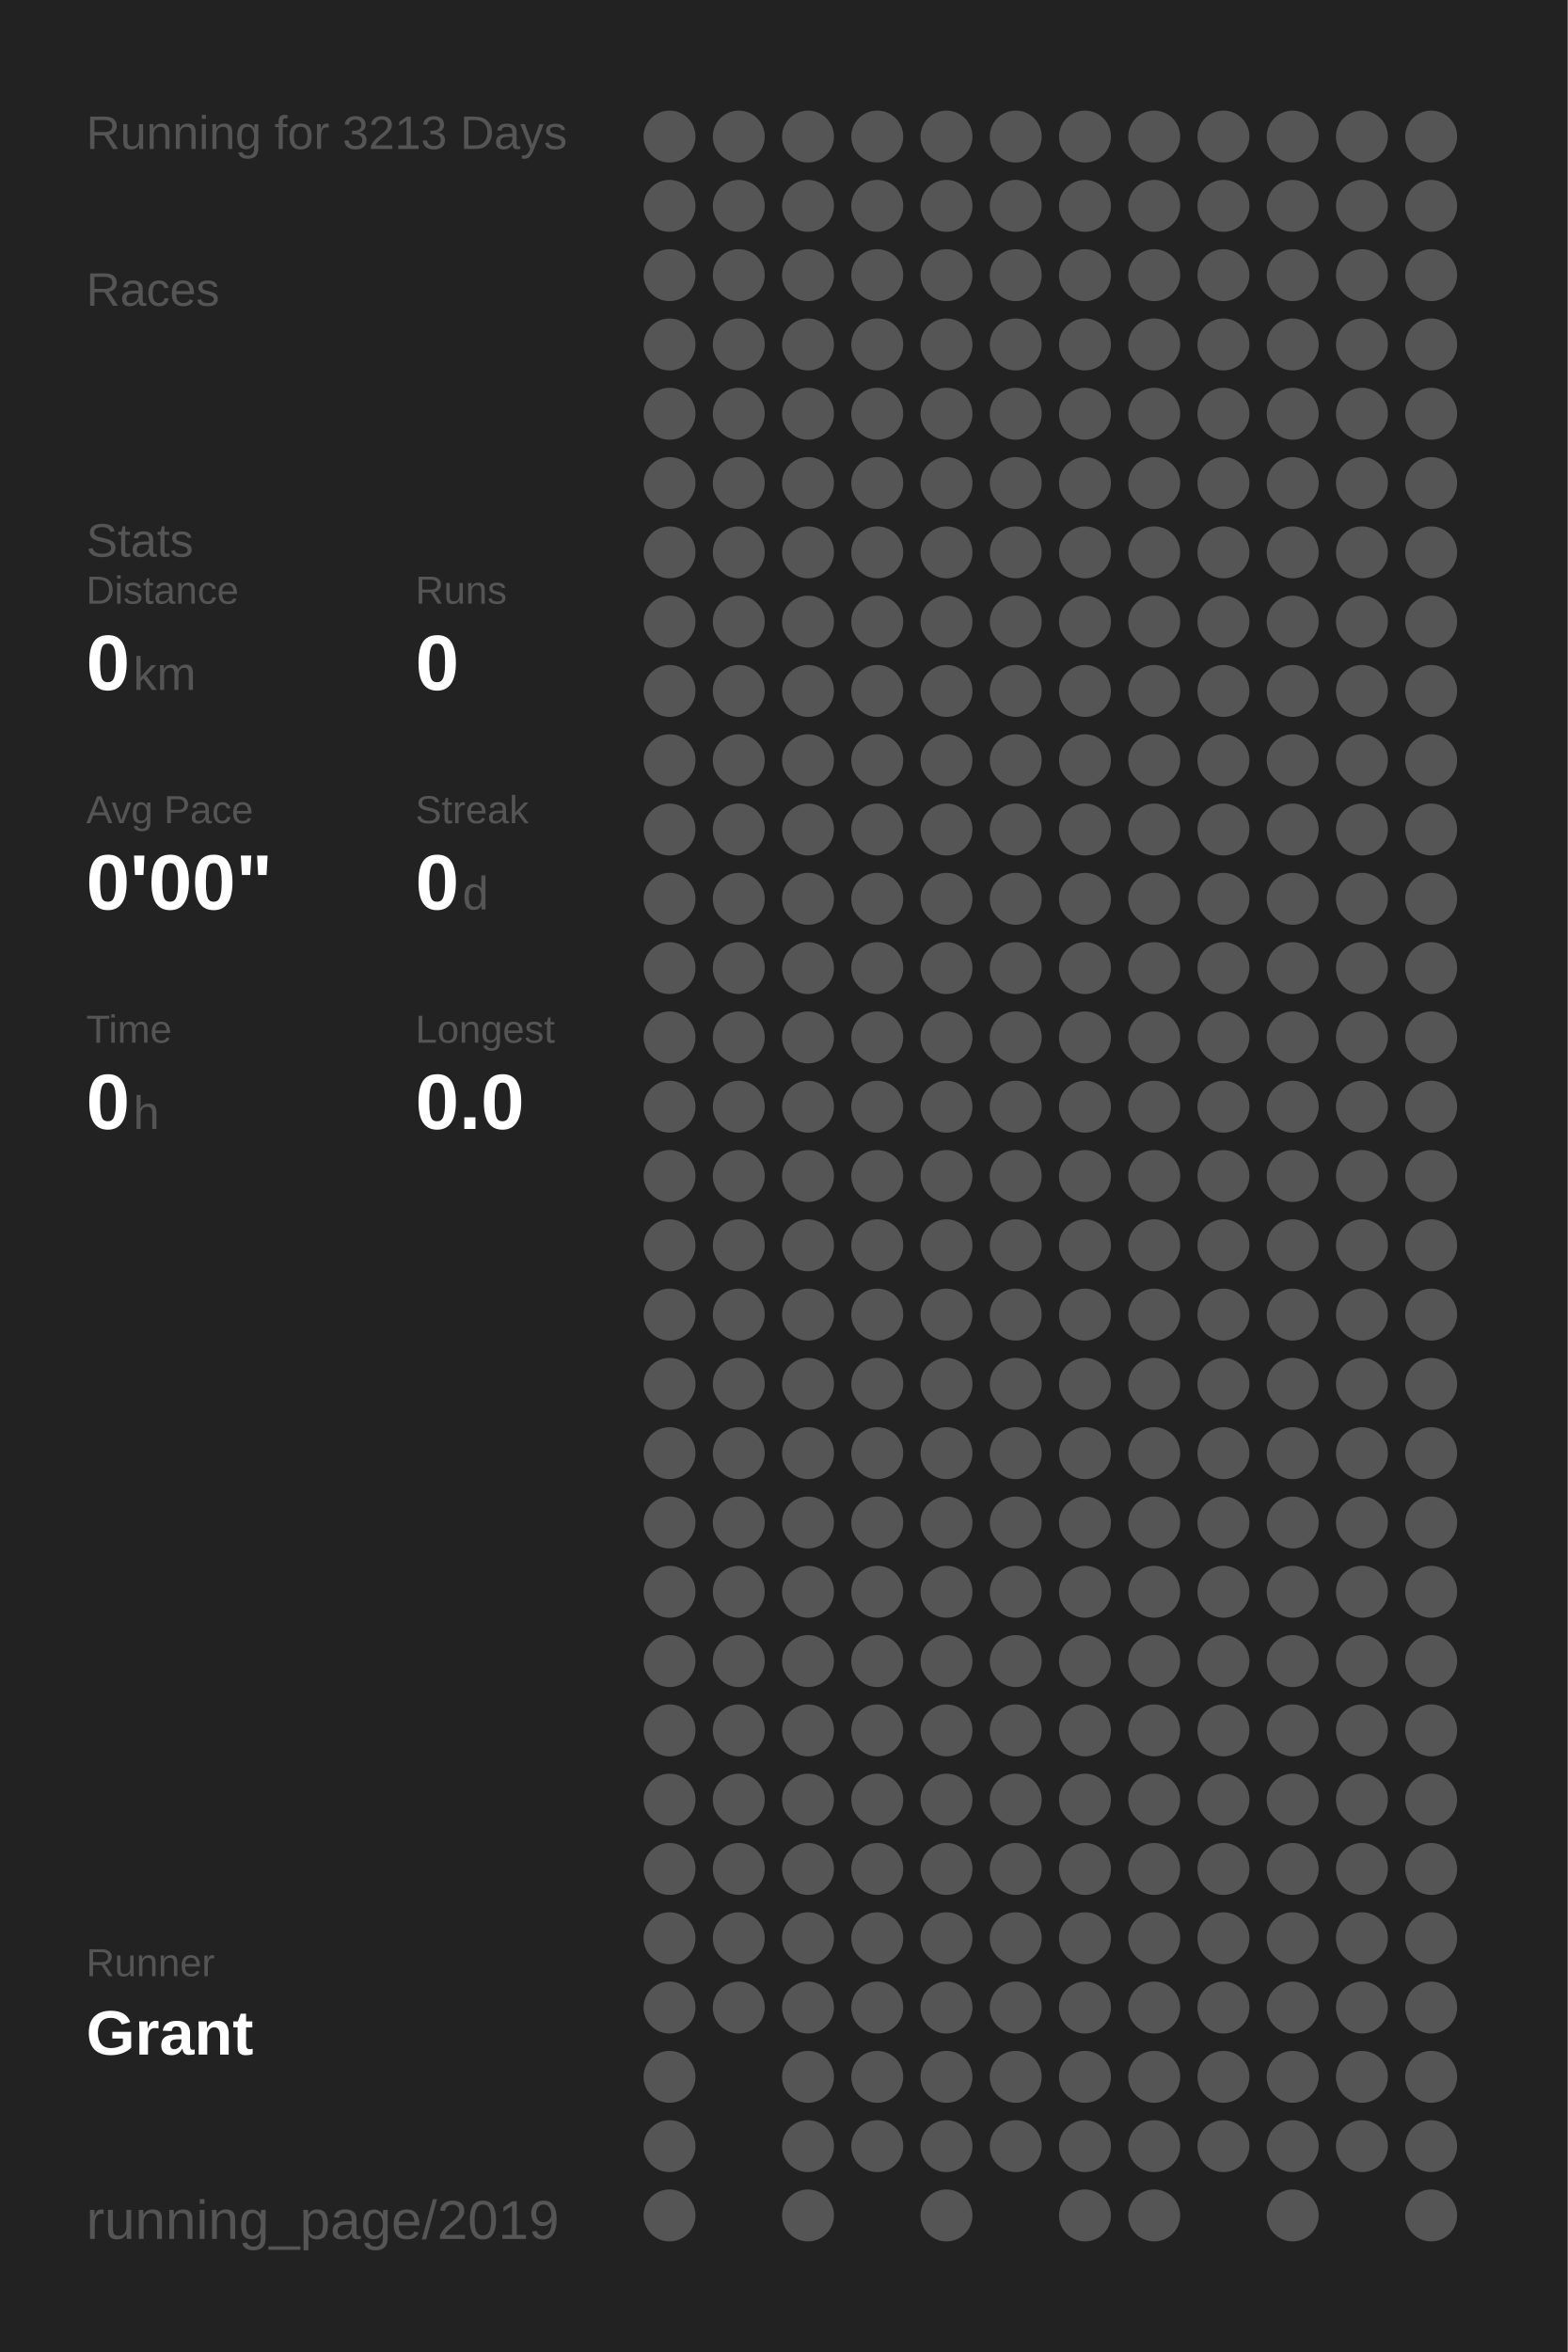
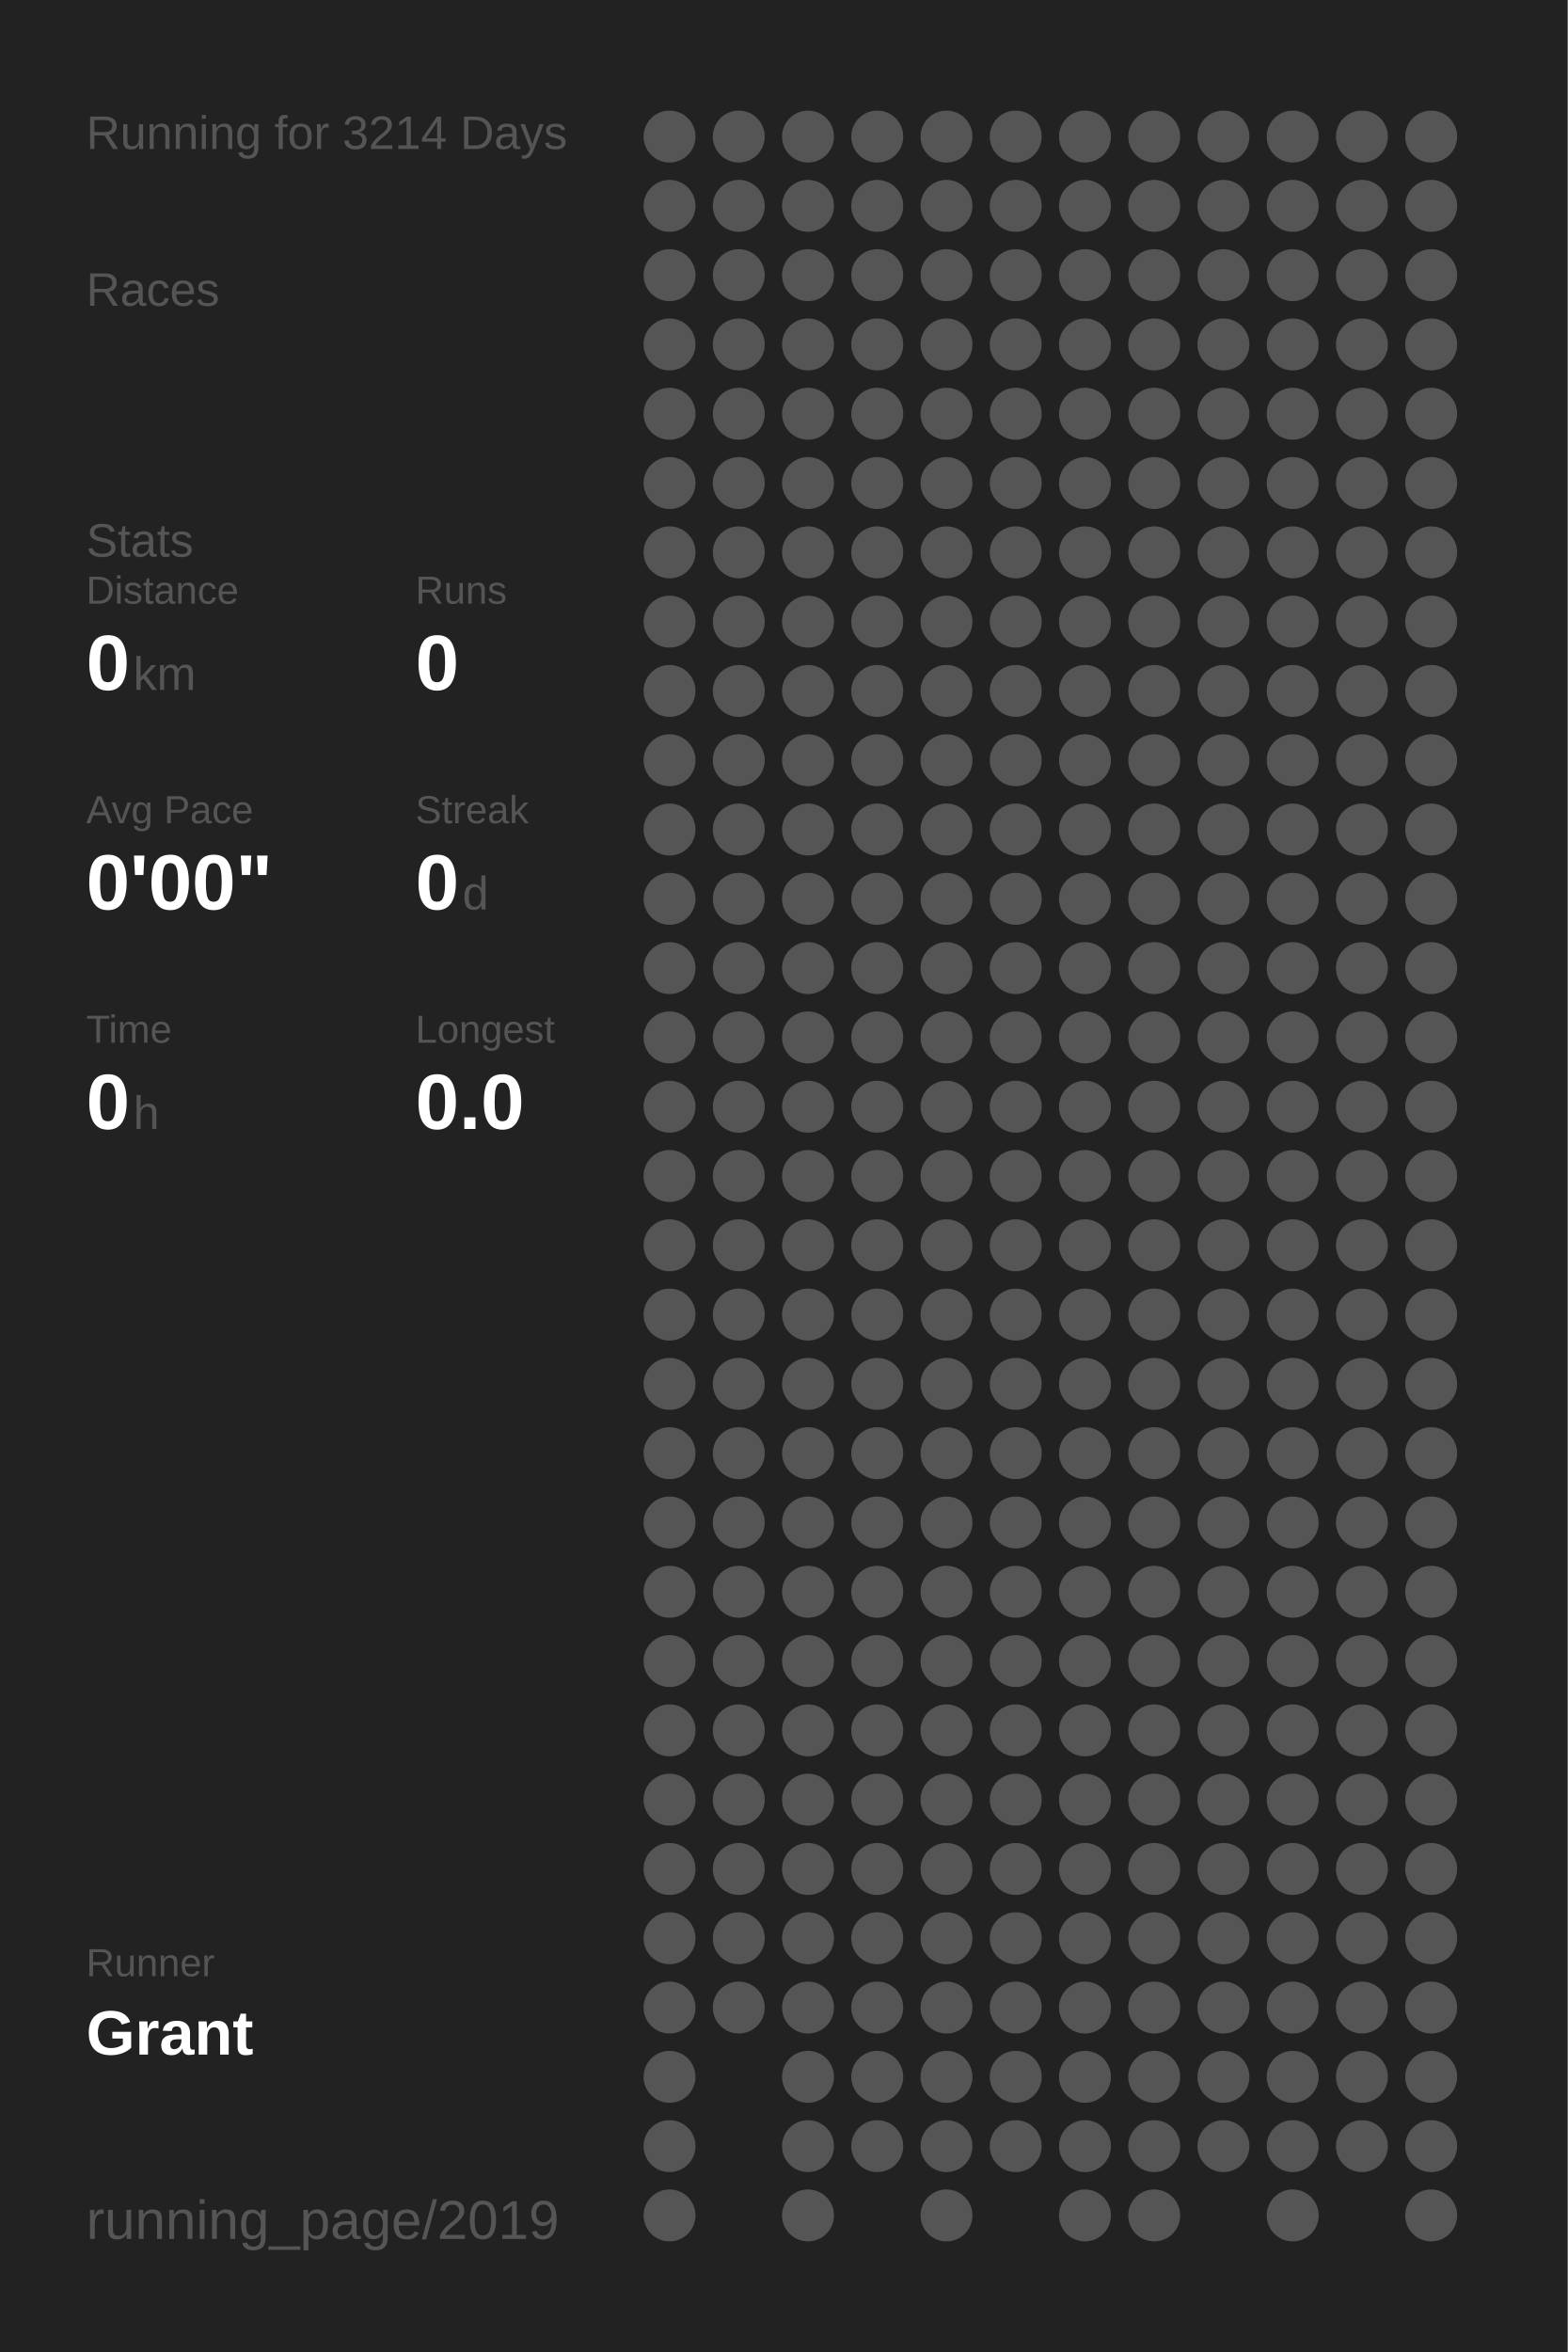
<svg xmlns="http://www.w3.org/2000/svg" baseProfile="full" height="300mm" version="1.1" viewBox="0,0,200,300" width="200mm">
  <defs />
  <rect fill="#222222" height="300" width="200" x="0" y="0" />
-   <text fill="#555555" style="font-size:6px; font-family:Arial;" x="11" y="19">Running for 3213 Days</text>
+   <text fill="#555555" style="font-size:6px; font-family:Arial;" x="11" y="19">Running for 3214 Days</text>
  <text fill="#555555" style="font-size:6px; font-family:Arial;" x="11" y="39">Races</text>
  <text fill="#555555" style="font-size:6px; font-family:Arial;" x="11" y="71">Stats</text>
  <text fill="#555555" style="font-size:5px; font-family:Arial;" x="11" y="77">Distance</text>
  <text fill="#FFFFFF" style="font-size:10px; font-family:Arial; font-weight:bold;" x="11" y="88">0</text>
  <text fill="#555555" style="font-size:6px; font-family:Arial;" x="17" y="88">km</text>
  <text fill="#555555" style="font-size:5px; font-family:Arial;" x="53" y="77">Runs</text>
  <text fill="#FFFFFF" style="font-size:10px; font-family:Arial; font-weight:bold;" x="53" y="88">0</text>
  <text fill="#555555" style="font-size:5px; font-family:Arial;" x="11" y="105">Avg Pace</text>
  <text fill="#FFFFFF" style="font-size:10px; font-family:Arial; font-weight:bold;" x="11" y="116">0'00"</text>
  <text fill="#555555" style="font-size:5px; font-family:Arial;" x="53" y="105">Streak</text>
  <text fill="#FFFFFF" style="font-size:10px; font-family:Arial; font-weight:bold;" x="53" y="116">0</text>
  <text fill="#555555" style="font-size:6px; font-family:Arial;" x="59" y="116">d</text>
  <text fill="#555555" style="font-size:5px; font-family:Arial;" x="11" y="133">Time</text>
  <text fill="#FFFFFF" style="font-size:10px; font-family:Arial; font-weight:bold;" x="11" y="144">0</text>
  <text fill="#555555" style="font-size:6px; font-family:Arial;" x="17" y="144">h</text>
  <text fill="#555555" style="font-size:5px; font-family:Arial;" x="53" y="133">Longest</text>
  <text fill="#FFFFFF" style="font-size:10px; font-family:Arial; font-weight:bold;" x="53" y="144">0.0</text>
  <text fill="#555555" style="font-size:5px; font-family:Arial;" x="11" y="252.065">Runner</text>
  <text fill="#FFFFFF" style="font-size:8px; font-family:Arial; font-weight:bold;" x="11" y="262.065">Grant</text>
  <text fill="#555555" style="font-size:7px; font-family:Arial;" x="11" y="285.581">running_page/2019</text>
  <circle cx="85.417" cy="17.419" fill="#555555" r="3.312" />
  <circle cx="85.417" cy="26.258" fill="#555555" r="3.312" />
  <circle cx="85.417" cy="35.097" fill="#555555" r="3.312" />
  <circle cx="85.417" cy="43.935" fill="#555555" r="3.312" />
  <circle cx="85.417" cy="52.774" fill="#555555" r="3.312" />
  <circle cx="85.417" cy="61.613" fill="#555555" r="3.312" />
  <circle cx="85.417" cy="70.452" fill="#555555" r="3.312" />
  <circle cx="85.417" cy="79.29" fill="#555555" r="3.312" />
  <circle cx="85.417" cy="88.129" fill="#555555" r="3.312" />
  <circle cx="85.417" cy="96.968" fill="#555555" r="3.312" />
  <circle cx="85.417" cy="105.806" fill="#555555" r="3.312" />
  <circle cx="85.417" cy="114.645" fill="#555555" r="3.312" />
  <circle cx="85.417" cy="123.484" fill="#555555" r="3.312" />
  <circle cx="85.417" cy="132.323" fill="#555555" r="3.312" />
  <circle cx="85.417" cy="141.161" fill="#555555" r="3.312" />
  <circle cx="85.417" cy="150" fill="#555555" r="3.312" />
  <circle cx="85.417" cy="158.839" fill="#555555" r="3.312" />
  <circle cx="85.417" cy="167.677" fill="#555555" r="3.312" />
  <circle cx="85.417" cy="176.516" fill="#555555" r="3.312" />
  <circle cx="85.417" cy="185.355" fill="#555555" r="3.312" />
  <circle cx="85.417" cy="194.194" fill="#555555" r="3.312" />
  <circle cx="85.417" cy="203.032" fill="#555555" r="3.312" />
  <circle cx="85.417" cy="211.871" fill="#555555" r="3.312" />
  <circle cx="85.417" cy="220.71" fill="#555555" r="3.312" />
  <circle cx="85.417" cy="229.548" fill="#555555" r="3.312" />
  <circle cx="85.417" cy="238.387" fill="#555555" r="3.312" />
  <circle cx="85.417" cy="247.226" fill="#555555" r="3.312" />
  <circle cx="85.417" cy="256.065" fill="#555555" r="3.312" />
  <circle cx="85.417" cy="264.903" fill="#555555" r="3.312" />
  <circle cx="85.417" cy="273.742" fill="#555555" r="3.312" />
  <circle cx="85.417" cy="282.581" fill="#555555" r="3.312" />
  <circle cx="94.25" cy="17.419" fill="#555555" r="3.312" />
  <circle cx="94.25" cy="26.258" fill="#555555" r="3.312" />
  <circle cx="94.25" cy="35.097" fill="#555555" r="3.312" />
  <circle cx="94.25" cy="43.935" fill="#555555" r="3.312" />
  <circle cx="94.25" cy="52.774" fill="#555555" r="3.312" />
  <circle cx="94.25" cy="61.613" fill="#555555" r="3.312" />
  <circle cx="94.25" cy="70.452" fill="#555555" r="3.312" />
  <circle cx="94.25" cy="79.29" fill="#555555" r="3.312" />
  <circle cx="94.25" cy="88.129" fill="#555555" r="3.312" />
  <circle cx="94.25" cy="96.968" fill="#555555" r="3.312" />
  <circle cx="94.25" cy="105.806" fill="#555555" r="3.312" />
  <circle cx="94.25" cy="114.645" fill="#555555" r="3.312" />
  <circle cx="94.25" cy="123.484" fill="#555555" r="3.312" />
  <circle cx="94.25" cy="132.323" fill="#555555" r="3.312" />
  <circle cx="94.25" cy="141.161" fill="#555555" r="3.312" />
  <circle cx="94.25" cy="150" fill="#555555" r="3.312" />
  <circle cx="94.25" cy="158.839" fill="#555555" r="3.312" />
  <circle cx="94.25" cy="167.677" fill="#555555" r="3.312" />
  <circle cx="94.25" cy="176.516" fill="#555555" r="3.312" />
  <circle cx="94.25" cy="185.355" fill="#555555" r="3.312" />
  <circle cx="94.25" cy="194.194" fill="#555555" r="3.312" />
  <circle cx="94.25" cy="203.032" fill="#555555" r="3.312" />
  <circle cx="94.25" cy="211.871" fill="#555555" r="3.312" />
  <circle cx="94.25" cy="220.71" fill="#555555" r="3.312" />
  <circle cx="94.25" cy="229.548" fill="#555555" r="3.312" />
  <circle cx="94.25" cy="238.387" fill="#555555" r="3.312" />
  <circle cx="94.25" cy="247.226" fill="#555555" r="3.312" />
  <circle cx="94.25" cy="256.065" fill="#555555" r="3.312" />
  <circle cx="103.083" cy="17.419" fill="#555555" r="3.312" />
  <circle cx="103.083" cy="26.258" fill="#555555" r="3.312" />
  <circle cx="103.083" cy="35.097" fill="#555555" r="3.312" />
  <circle cx="103.083" cy="43.935" fill="#555555" r="3.312" />
  <circle cx="103.083" cy="52.774" fill="#555555" r="3.312" />
  <circle cx="103.083" cy="61.613" fill="#555555" r="3.312" />
  <circle cx="103.083" cy="70.452" fill="#555555" r="3.312" />
  <circle cx="103.083" cy="79.29" fill="#555555" r="3.312" />
  <circle cx="103.083" cy="88.129" fill="#555555" r="3.312" />
  <circle cx="103.083" cy="96.968" fill="#555555" r="3.312" />
  <circle cx="103.083" cy="105.806" fill="#555555" r="3.312" />
  <circle cx="103.083" cy="114.645" fill="#555555" r="3.312" />
  <circle cx="103.083" cy="123.484" fill="#555555" r="3.312" />
  <circle cx="103.083" cy="132.323" fill="#555555" r="3.312" />
  <circle cx="103.083" cy="141.161" fill="#555555" r="3.312" />
  <circle cx="103.083" cy="150" fill="#555555" r="3.312" />
  <circle cx="103.083" cy="158.839" fill="#555555" r="3.312" />
  <circle cx="103.083" cy="167.677" fill="#555555" r="3.312" />
  <circle cx="103.083" cy="176.516" fill="#555555" r="3.312" />
  <circle cx="103.083" cy="185.355" fill="#555555" r="3.312" />
  <circle cx="103.083" cy="194.194" fill="#555555" r="3.312" />
  <circle cx="103.083" cy="203.032" fill="#555555" r="3.312" />
  <circle cx="103.083" cy="211.871" fill="#555555" r="3.312" />
  <circle cx="103.083" cy="220.71" fill="#555555" r="3.312" />
  <circle cx="103.083" cy="229.548" fill="#555555" r="3.312" />
  <circle cx="103.083" cy="238.387" fill="#555555" r="3.312" />
  <circle cx="103.083" cy="247.226" fill="#555555" r="3.312" />
  <circle cx="103.083" cy="256.065" fill="#555555" r="3.312" />
  <circle cx="103.083" cy="264.903" fill="#555555" r="3.312" />
  <circle cx="103.083" cy="273.742" fill="#555555" r="3.312" />
  <circle cx="103.083" cy="282.581" fill="#555555" r="3.312" />
  <circle cx="111.917" cy="17.419" fill="#555555" r="3.312" />
  <circle cx="111.917" cy="26.258" fill="#555555" r="3.312" />
  <circle cx="111.917" cy="35.097" fill="#555555" r="3.312" />
  <circle cx="111.917" cy="43.935" fill="#555555" r="3.312" />
  <circle cx="111.917" cy="52.774" fill="#555555" r="3.312" />
  <circle cx="111.917" cy="61.613" fill="#555555" r="3.312" />
  <circle cx="111.917" cy="70.452" fill="#555555" r="3.312" />
  <circle cx="111.917" cy="79.29" fill="#555555" r="3.312" />
  <circle cx="111.917" cy="88.129" fill="#555555" r="3.312" />
  <circle cx="111.917" cy="96.968" fill="#555555" r="3.312" />
  <circle cx="111.917" cy="105.806" fill="#555555" r="3.312" />
  <circle cx="111.917" cy="114.645" fill="#555555" r="3.312" />
  <circle cx="111.917" cy="123.484" fill="#555555" r="3.312" />
  <circle cx="111.917" cy="132.323" fill="#555555" r="3.312" />
  <circle cx="111.917" cy="141.161" fill="#555555" r="3.312" />
  <circle cx="111.917" cy="150" fill="#555555" r="3.312" />
  <circle cx="111.917" cy="158.839" fill="#555555" r="3.312" />
  <circle cx="111.917" cy="167.677" fill="#555555" r="3.312" />
  <circle cx="111.917" cy="176.516" fill="#555555" r="3.312" />
  <circle cx="111.917" cy="185.355" fill="#555555" r="3.312" />
  <circle cx="111.917" cy="194.194" fill="#555555" r="3.312" />
  <circle cx="111.917" cy="203.032" fill="#555555" r="3.312" />
  <circle cx="111.917" cy="211.871" fill="#555555" r="3.312" />
  <circle cx="111.917" cy="220.71" fill="#555555" r="3.312" />
  <circle cx="111.917" cy="229.548" fill="#555555" r="3.312" />
  <circle cx="111.917" cy="238.387" fill="#555555" r="3.312" />
  <circle cx="111.917" cy="247.226" fill="#555555" r="3.312" />
  <circle cx="111.917" cy="256.065" fill="#555555" r="3.312" />
  <circle cx="111.917" cy="264.903" fill="#555555" r="3.312" />
  <circle cx="111.917" cy="273.742" fill="#555555" r="3.312" />
  <circle cx="120.75" cy="17.419" fill="#555555" r="3.312" />
  <circle cx="120.75" cy="26.258" fill="#555555" r="3.312" />
  <circle cx="120.75" cy="35.097" fill="#555555" r="3.312" />
  <circle cx="120.75" cy="43.935" fill="#555555" r="3.312" />
  <circle cx="120.75" cy="52.774" fill="#555555" r="3.312" />
  <circle cx="120.75" cy="61.613" fill="#555555" r="3.312" />
  <circle cx="120.75" cy="70.452" fill="#555555" r="3.312" />
  <circle cx="120.75" cy="79.29" fill="#555555" r="3.312" />
  <circle cx="120.75" cy="88.129" fill="#555555" r="3.312" />
  <circle cx="120.75" cy="96.968" fill="#555555" r="3.312" />
  <circle cx="120.75" cy="105.806" fill="#555555" r="3.312" />
  <circle cx="120.75" cy="114.645" fill="#555555" r="3.312" />
  <circle cx="120.75" cy="123.484" fill="#555555" r="3.312" />
  <circle cx="120.75" cy="132.323" fill="#555555" r="3.312" />
  <circle cx="120.75" cy="141.161" fill="#555555" r="3.312" />
  <circle cx="120.75" cy="150" fill="#555555" r="3.312" />
  <circle cx="120.75" cy="158.839" fill="#555555" r="3.312" />
  <circle cx="120.75" cy="167.677" fill="#555555" r="3.312" />
  <circle cx="120.75" cy="176.516" fill="#555555" r="3.312" />
  <circle cx="120.75" cy="185.355" fill="#555555" r="3.312" />
  <circle cx="120.75" cy="194.194" fill="#555555" r="3.312" />
  <circle cx="120.75" cy="203.032" fill="#555555" r="3.312" />
  <circle cx="120.75" cy="211.871" fill="#555555" r="3.312" />
  <circle cx="120.75" cy="220.71" fill="#555555" r="3.312" />
  <circle cx="120.75" cy="229.548" fill="#555555" r="3.312" />
  <circle cx="120.75" cy="238.387" fill="#555555" r="3.312" />
  <circle cx="120.75" cy="247.226" fill="#555555" r="3.312" />
  <circle cx="120.75" cy="256.065" fill="#555555" r="3.312" />
  <circle cx="120.75" cy="264.903" fill="#555555" r="3.312" />
  <circle cx="120.75" cy="273.742" fill="#555555" r="3.312" />
  <circle cx="120.75" cy="282.581" fill="#555555" r="3.312" />
  <circle cx="129.583" cy="17.419" fill="#555555" r="3.312" />
  <circle cx="129.583" cy="26.258" fill="#555555" r="3.312" />
  <circle cx="129.583" cy="35.097" fill="#555555" r="3.312" />
  <circle cx="129.583" cy="43.935" fill="#555555" r="3.312" />
  <circle cx="129.583" cy="52.774" fill="#555555" r="3.312" />
  <circle cx="129.583" cy="61.613" fill="#555555" r="3.312" />
  <circle cx="129.583" cy="70.452" fill="#555555" r="3.312" />
  <circle cx="129.583" cy="79.29" fill="#555555" r="3.312" />
  <circle cx="129.583" cy="88.129" fill="#555555" r="3.312" />
  <circle cx="129.583" cy="96.968" fill="#555555" r="3.312" />
  <circle cx="129.583" cy="105.806" fill="#555555" r="3.312" />
  <circle cx="129.583" cy="114.645" fill="#555555" r="3.312" />
  <circle cx="129.583" cy="123.484" fill="#555555" r="3.312" />
  <circle cx="129.583" cy="132.323" fill="#555555" r="3.312" />
  <circle cx="129.583" cy="141.161" fill="#555555" r="3.312" />
  <circle cx="129.583" cy="150" fill="#555555" r="3.312" />
  <circle cx="129.583" cy="158.839" fill="#555555" r="3.312" />
  <circle cx="129.583" cy="167.677" fill="#555555" r="3.312" />
  <circle cx="129.583" cy="176.516" fill="#555555" r="3.312" />
  <circle cx="129.583" cy="185.355" fill="#555555" r="3.312" />
  <circle cx="129.583" cy="194.194" fill="#555555" r="3.312" />
  <circle cx="129.583" cy="203.032" fill="#555555" r="3.312" />
  <circle cx="129.583" cy="211.871" fill="#555555" r="3.312" />
  <circle cx="129.583" cy="220.71" fill="#555555" r="3.312" />
  <circle cx="129.583" cy="229.548" fill="#555555" r="3.312" />
  <circle cx="129.583" cy="238.387" fill="#555555" r="3.312" />
  <circle cx="129.583" cy="247.226" fill="#555555" r="3.312" />
  <circle cx="129.583" cy="256.065" fill="#555555" r="3.312" />
  <circle cx="129.583" cy="264.903" fill="#555555" r="3.312" />
  <circle cx="129.583" cy="273.742" fill="#555555" r="3.312" />
  <circle cx="138.417" cy="17.419" fill="#555555" r="3.312" />
  <circle cx="138.417" cy="26.258" fill="#555555" r="3.312" />
  <circle cx="138.417" cy="35.097" fill="#555555" r="3.312" />
  <circle cx="138.417" cy="43.935" fill="#555555" r="3.312" />
  <circle cx="138.417" cy="52.774" fill="#555555" r="3.312" />
  <circle cx="138.417" cy="61.613" fill="#555555" r="3.312" />
  <circle cx="138.417" cy="70.452" fill="#555555" r="3.312" />
  <circle cx="138.417" cy="79.29" fill="#555555" r="3.312" />
  <circle cx="138.417" cy="88.129" fill="#555555" r="3.312" />
  <circle cx="138.417" cy="96.968" fill="#555555" r="3.312" />
  <circle cx="138.417" cy="105.806" fill="#555555" r="3.312" />
  <circle cx="138.417" cy="114.645" fill="#555555" r="3.312" />
  <circle cx="138.417" cy="123.484" fill="#555555" r="3.312" />
  <circle cx="138.417" cy="132.323" fill="#555555" r="3.312" />
  <circle cx="138.417" cy="141.161" fill="#555555" r="3.312" />
  <circle cx="138.417" cy="150" fill="#555555" r="3.312" />
  <circle cx="138.417" cy="158.839" fill="#555555" r="3.312" />
  <circle cx="138.417" cy="167.677" fill="#555555" r="3.312" />
  <circle cx="138.417" cy="176.516" fill="#555555" r="3.312" />
  <circle cx="138.417" cy="185.355" fill="#555555" r="3.312" />
  <circle cx="138.417" cy="194.194" fill="#555555" r="3.312" />
  <circle cx="138.417" cy="203.032" fill="#555555" r="3.312" />
  <circle cx="138.417" cy="211.871" fill="#555555" r="3.312" />
  <circle cx="138.417" cy="220.71" fill="#555555" r="3.312" />
  <circle cx="138.417" cy="229.548" fill="#555555" r="3.312" />
  <circle cx="138.417" cy="238.387" fill="#555555" r="3.312" />
  <circle cx="138.417" cy="247.226" fill="#555555" r="3.312" />
  <circle cx="138.417" cy="256.065" fill="#555555" r="3.312" />
  <circle cx="138.417" cy="264.903" fill="#555555" r="3.312" />
  <circle cx="138.417" cy="273.742" fill="#555555" r="3.312" />
  <circle cx="138.417" cy="282.581" fill="#555555" r="3.312" />
  <circle cx="147.25" cy="17.419" fill="#555555" r="3.312" />
  <circle cx="147.25" cy="26.258" fill="#555555" r="3.312" />
  <circle cx="147.25" cy="35.097" fill="#555555" r="3.312" />
  <circle cx="147.25" cy="43.935" fill="#555555" r="3.312" />
  <circle cx="147.25" cy="52.774" fill="#555555" r="3.312" />
  <circle cx="147.25" cy="61.613" fill="#555555" r="3.312" />
  <circle cx="147.25" cy="70.452" fill="#555555" r="3.312" />
  <circle cx="147.25" cy="79.29" fill="#555555" r="3.312" />
  <circle cx="147.25" cy="88.129" fill="#555555" r="3.312" />
  <circle cx="147.25" cy="96.968" fill="#555555" r="3.312" />
  <circle cx="147.25" cy="105.806" fill="#555555" r="3.312" />
  <circle cx="147.25" cy="114.645" fill="#555555" r="3.312" />
  <circle cx="147.25" cy="123.484" fill="#555555" r="3.312" />
  <circle cx="147.25" cy="132.323" fill="#555555" r="3.312" />
  <circle cx="147.25" cy="141.161" fill="#555555" r="3.312" />
  <circle cx="147.25" cy="150" fill="#555555" r="3.312" />
  <circle cx="147.25" cy="158.839" fill="#555555" r="3.312" />
  <circle cx="147.25" cy="167.677" fill="#555555" r="3.312" />
  <circle cx="147.25" cy="176.516" fill="#555555" r="3.312" />
  <circle cx="147.25" cy="185.355" fill="#555555" r="3.312" />
  <circle cx="147.25" cy="194.194" fill="#555555" r="3.312" />
  <circle cx="147.25" cy="203.032" fill="#555555" r="3.312" />
  <circle cx="147.25" cy="211.871" fill="#555555" r="3.312" />
  <circle cx="147.25" cy="220.71" fill="#555555" r="3.312" />
  <circle cx="147.25" cy="229.548" fill="#555555" r="3.312" />
  <circle cx="147.25" cy="238.387" fill="#555555" r="3.312" />
  <circle cx="147.25" cy="247.226" fill="#555555" r="3.312" />
  <circle cx="147.25" cy="256.065" fill="#555555" r="3.312" />
  <circle cx="147.25" cy="264.903" fill="#555555" r="3.312" />
  <circle cx="147.25" cy="273.742" fill="#555555" r="3.312" />
  <circle cx="147.25" cy="282.581" fill="#555555" r="3.312" />
  <circle cx="156.083" cy="17.419" fill="#555555" r="3.312" />
  <circle cx="156.083" cy="26.258" fill="#555555" r="3.312" />
  <circle cx="156.083" cy="35.097" fill="#555555" r="3.312" />
  <circle cx="156.083" cy="43.935" fill="#555555" r="3.312" />
  <circle cx="156.083" cy="52.774" fill="#555555" r="3.312" />
  <circle cx="156.083" cy="61.613" fill="#555555" r="3.312" />
  <circle cx="156.083" cy="70.452" fill="#555555" r="3.312" />
  <circle cx="156.083" cy="79.29" fill="#555555" r="3.312" />
  <circle cx="156.083" cy="88.129" fill="#555555" r="3.312" />
  <circle cx="156.083" cy="96.968" fill="#555555" r="3.312" />
  <circle cx="156.083" cy="105.806" fill="#555555" r="3.312" />
  <circle cx="156.083" cy="114.645" fill="#555555" r="3.312" />
  <circle cx="156.083" cy="123.484" fill="#555555" r="3.312" />
  <circle cx="156.083" cy="132.323" fill="#555555" r="3.312" />
  <circle cx="156.083" cy="141.161" fill="#555555" r="3.312" />
  <circle cx="156.083" cy="150" fill="#555555" r="3.312" />
  <circle cx="156.083" cy="158.839" fill="#555555" r="3.312" />
  <circle cx="156.083" cy="167.677" fill="#555555" r="3.312" />
  <circle cx="156.083" cy="176.516" fill="#555555" r="3.312" />
  <circle cx="156.083" cy="185.355" fill="#555555" r="3.312" />
  <circle cx="156.083" cy="194.194" fill="#555555" r="3.312" />
  <circle cx="156.083" cy="203.032" fill="#555555" r="3.312" />
  <circle cx="156.083" cy="211.871" fill="#555555" r="3.312" />
  <circle cx="156.083" cy="220.71" fill="#555555" r="3.312" />
  <circle cx="156.083" cy="229.548" fill="#555555" r="3.312" />
  <circle cx="156.083" cy="238.387" fill="#555555" r="3.312" />
  <circle cx="156.083" cy="247.226" fill="#555555" r="3.312" />
  <circle cx="156.083" cy="256.065" fill="#555555" r="3.312" />
  <circle cx="156.083" cy="264.903" fill="#555555" r="3.312" />
  <circle cx="156.083" cy="273.742" fill="#555555" r="3.312" />
  <circle cx="164.917" cy="17.419" fill="#555555" r="3.312" />
  <circle cx="164.917" cy="26.258" fill="#555555" r="3.312" />
  <circle cx="164.917" cy="35.097" fill="#555555" r="3.312" />
  <circle cx="164.917" cy="43.935" fill="#555555" r="3.312" />
  <circle cx="164.917" cy="52.774" fill="#555555" r="3.312" />
  <circle cx="164.917" cy="61.613" fill="#555555" r="3.312" />
  <circle cx="164.917" cy="70.452" fill="#555555" r="3.312" />
  <circle cx="164.917" cy="79.29" fill="#555555" r="3.312" />
  <circle cx="164.917" cy="88.129" fill="#555555" r="3.312" />
  <circle cx="164.917" cy="96.968" fill="#555555" r="3.312" />
  <circle cx="164.917" cy="105.806" fill="#555555" r="3.312" />
  <circle cx="164.917" cy="114.645" fill="#555555" r="3.312" />
  <circle cx="164.917" cy="123.484" fill="#555555" r="3.312" />
  <circle cx="164.917" cy="132.323" fill="#555555" r="3.312" />
  <circle cx="164.917" cy="141.161" fill="#555555" r="3.312" />
  <circle cx="164.917" cy="150" fill="#555555" r="3.312" />
  <circle cx="164.917" cy="158.839" fill="#555555" r="3.312" />
  <circle cx="164.917" cy="167.677" fill="#555555" r="3.312" />
  <circle cx="164.917" cy="176.516" fill="#555555" r="3.312" />
  <circle cx="164.917" cy="185.355" fill="#555555" r="3.312" />
  <circle cx="164.917" cy="194.194" fill="#555555" r="3.312" />
  <circle cx="164.917" cy="203.032" fill="#555555" r="3.312" />
  <circle cx="164.917" cy="211.871" fill="#555555" r="3.312" />
  <circle cx="164.917" cy="220.71" fill="#555555" r="3.312" />
  <circle cx="164.917" cy="229.548" fill="#555555" r="3.312" />
  <circle cx="164.917" cy="238.387" fill="#555555" r="3.312" />
  <circle cx="164.917" cy="247.226" fill="#555555" r="3.312" />
  <circle cx="164.917" cy="256.065" fill="#555555" r="3.312" />
  <circle cx="164.917" cy="264.903" fill="#555555" r="3.312" />
  <circle cx="164.917" cy="273.742" fill="#555555" r="3.312" />
  <circle cx="164.917" cy="282.581" fill="#555555" r="3.312" />
  <circle cx="173.75" cy="17.419" fill="#555555" r="3.312" />
  <circle cx="173.75" cy="26.258" fill="#555555" r="3.312" />
  <circle cx="173.75" cy="35.097" fill="#555555" r="3.312" />
  <circle cx="173.75" cy="43.935" fill="#555555" r="3.312" />
  <circle cx="173.75" cy="52.774" fill="#555555" r="3.312" />
  <circle cx="173.75" cy="61.613" fill="#555555" r="3.312" />
  <circle cx="173.75" cy="70.452" fill="#555555" r="3.312" />
  <circle cx="173.75" cy="79.29" fill="#555555" r="3.312" />
  <circle cx="173.75" cy="88.129" fill="#555555" r="3.312" />
  <circle cx="173.75" cy="96.968" fill="#555555" r="3.312" />
  <circle cx="173.75" cy="105.806" fill="#555555" r="3.312" />
  <circle cx="173.75" cy="114.645" fill="#555555" r="3.312" />
  <circle cx="173.75" cy="123.484" fill="#555555" r="3.312" />
  <circle cx="173.75" cy="132.323" fill="#555555" r="3.312" />
  <circle cx="173.75" cy="141.161" fill="#555555" r="3.312" />
  <circle cx="173.75" cy="150" fill="#555555" r="3.312" />
  <circle cx="173.75" cy="158.839" fill="#555555" r="3.312" />
  <circle cx="173.75" cy="167.677" fill="#555555" r="3.312" />
  <circle cx="173.75" cy="176.516" fill="#555555" r="3.312" />
  <circle cx="173.75" cy="185.355" fill="#555555" r="3.312" />
  <circle cx="173.75" cy="194.194" fill="#555555" r="3.312" />
  <circle cx="173.75" cy="203.032" fill="#555555" r="3.312" />
  <circle cx="173.75" cy="211.871" fill="#555555" r="3.312" />
  <circle cx="173.75" cy="220.71" fill="#555555" r="3.312" />
  <circle cx="173.75" cy="229.548" fill="#555555" r="3.312" />
  <circle cx="173.75" cy="238.387" fill="#555555" r="3.312" />
  <circle cx="173.75" cy="247.226" fill="#555555" r="3.312" />
  <circle cx="173.75" cy="256.065" fill="#555555" r="3.312" />
  <circle cx="173.75" cy="264.903" fill="#555555" r="3.312" />
  <circle cx="173.75" cy="273.742" fill="#555555" r="3.312" />
  <circle cx="182.583" cy="17.419" fill="#555555" r="3.312" />
  <circle cx="182.583" cy="26.258" fill="#555555" r="3.312" />
  <circle cx="182.583" cy="35.097" fill="#555555" r="3.312" />
  <circle cx="182.583" cy="43.935" fill="#555555" r="3.312" />
  <circle cx="182.583" cy="52.774" fill="#555555" r="3.312" />
  <circle cx="182.583" cy="61.613" fill="#555555" r="3.312" />
  <circle cx="182.583" cy="70.452" fill="#555555" r="3.312" />
  <circle cx="182.583" cy="79.29" fill="#555555" r="3.312" />
  <circle cx="182.583" cy="88.129" fill="#555555" r="3.312" />
  <circle cx="182.583" cy="96.968" fill="#555555" r="3.312" />
  <circle cx="182.583" cy="105.806" fill="#555555" r="3.312" />
  <circle cx="182.583" cy="114.645" fill="#555555" r="3.312" />
  <circle cx="182.583" cy="123.484" fill="#555555" r="3.312" />
  <circle cx="182.583" cy="132.323" fill="#555555" r="3.312" />
  <circle cx="182.583" cy="141.161" fill="#555555" r="3.312" />
  <circle cx="182.583" cy="150" fill="#555555" r="3.312" />
  <circle cx="182.583" cy="158.839" fill="#555555" r="3.312" />
  <circle cx="182.583" cy="167.677" fill="#555555" r="3.312" />
  <circle cx="182.583" cy="176.516" fill="#555555" r="3.312" />
  <circle cx="182.583" cy="185.355" fill="#555555" r="3.312" />
  <circle cx="182.583" cy="194.194" fill="#555555" r="3.312" />
  <circle cx="182.583" cy="203.032" fill="#555555" r="3.312" />
  <circle cx="182.583" cy="211.871" fill="#555555" r="3.312" />
  <circle cx="182.583" cy="220.71" fill="#555555" r="3.312" />
  <circle cx="182.583" cy="229.548" fill="#555555" r="3.312" />
  <circle cx="182.583" cy="238.387" fill="#555555" r="3.312" />
  <circle cx="182.583" cy="247.226" fill="#555555" r="3.312" />
  <circle cx="182.583" cy="256.065" fill="#555555" r="3.312" />
  <circle cx="182.583" cy="264.903" fill="#555555" r="3.312" />
  <circle cx="182.583" cy="273.742" fill="#555555" r="3.312" />
  <circle cx="182.583" cy="282.581" fill="#555555" r="3.312" />
</svg>
